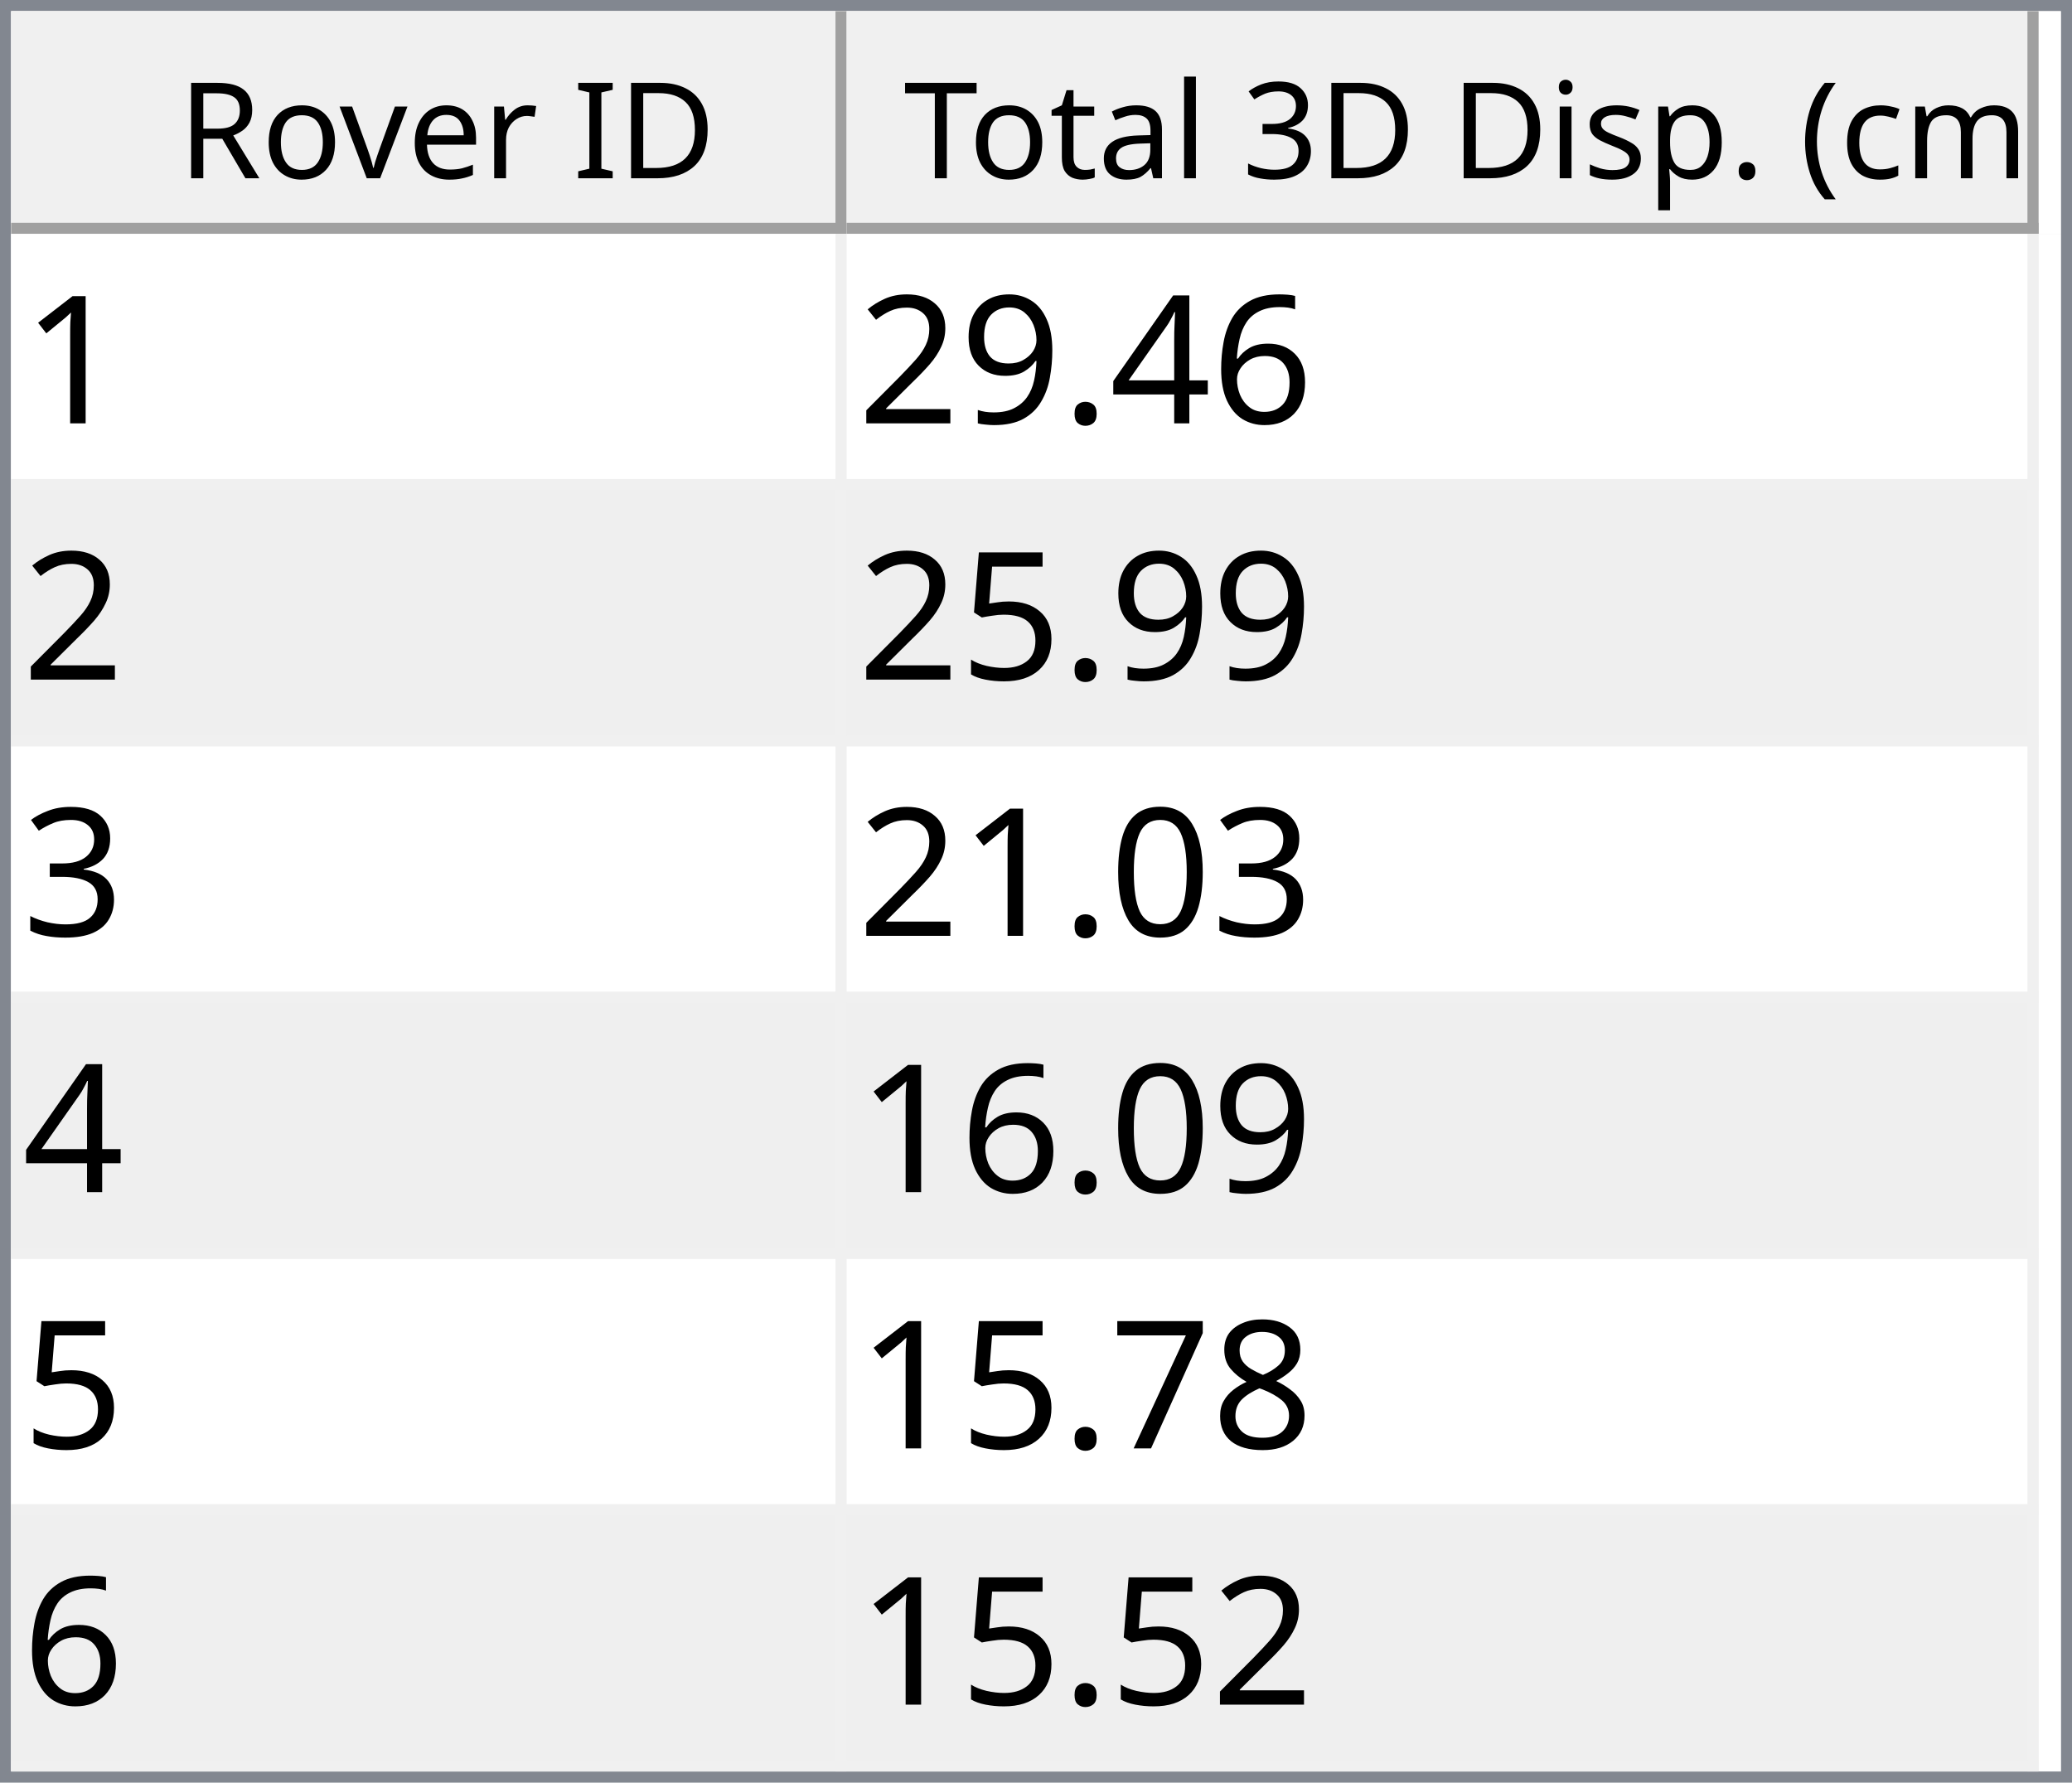
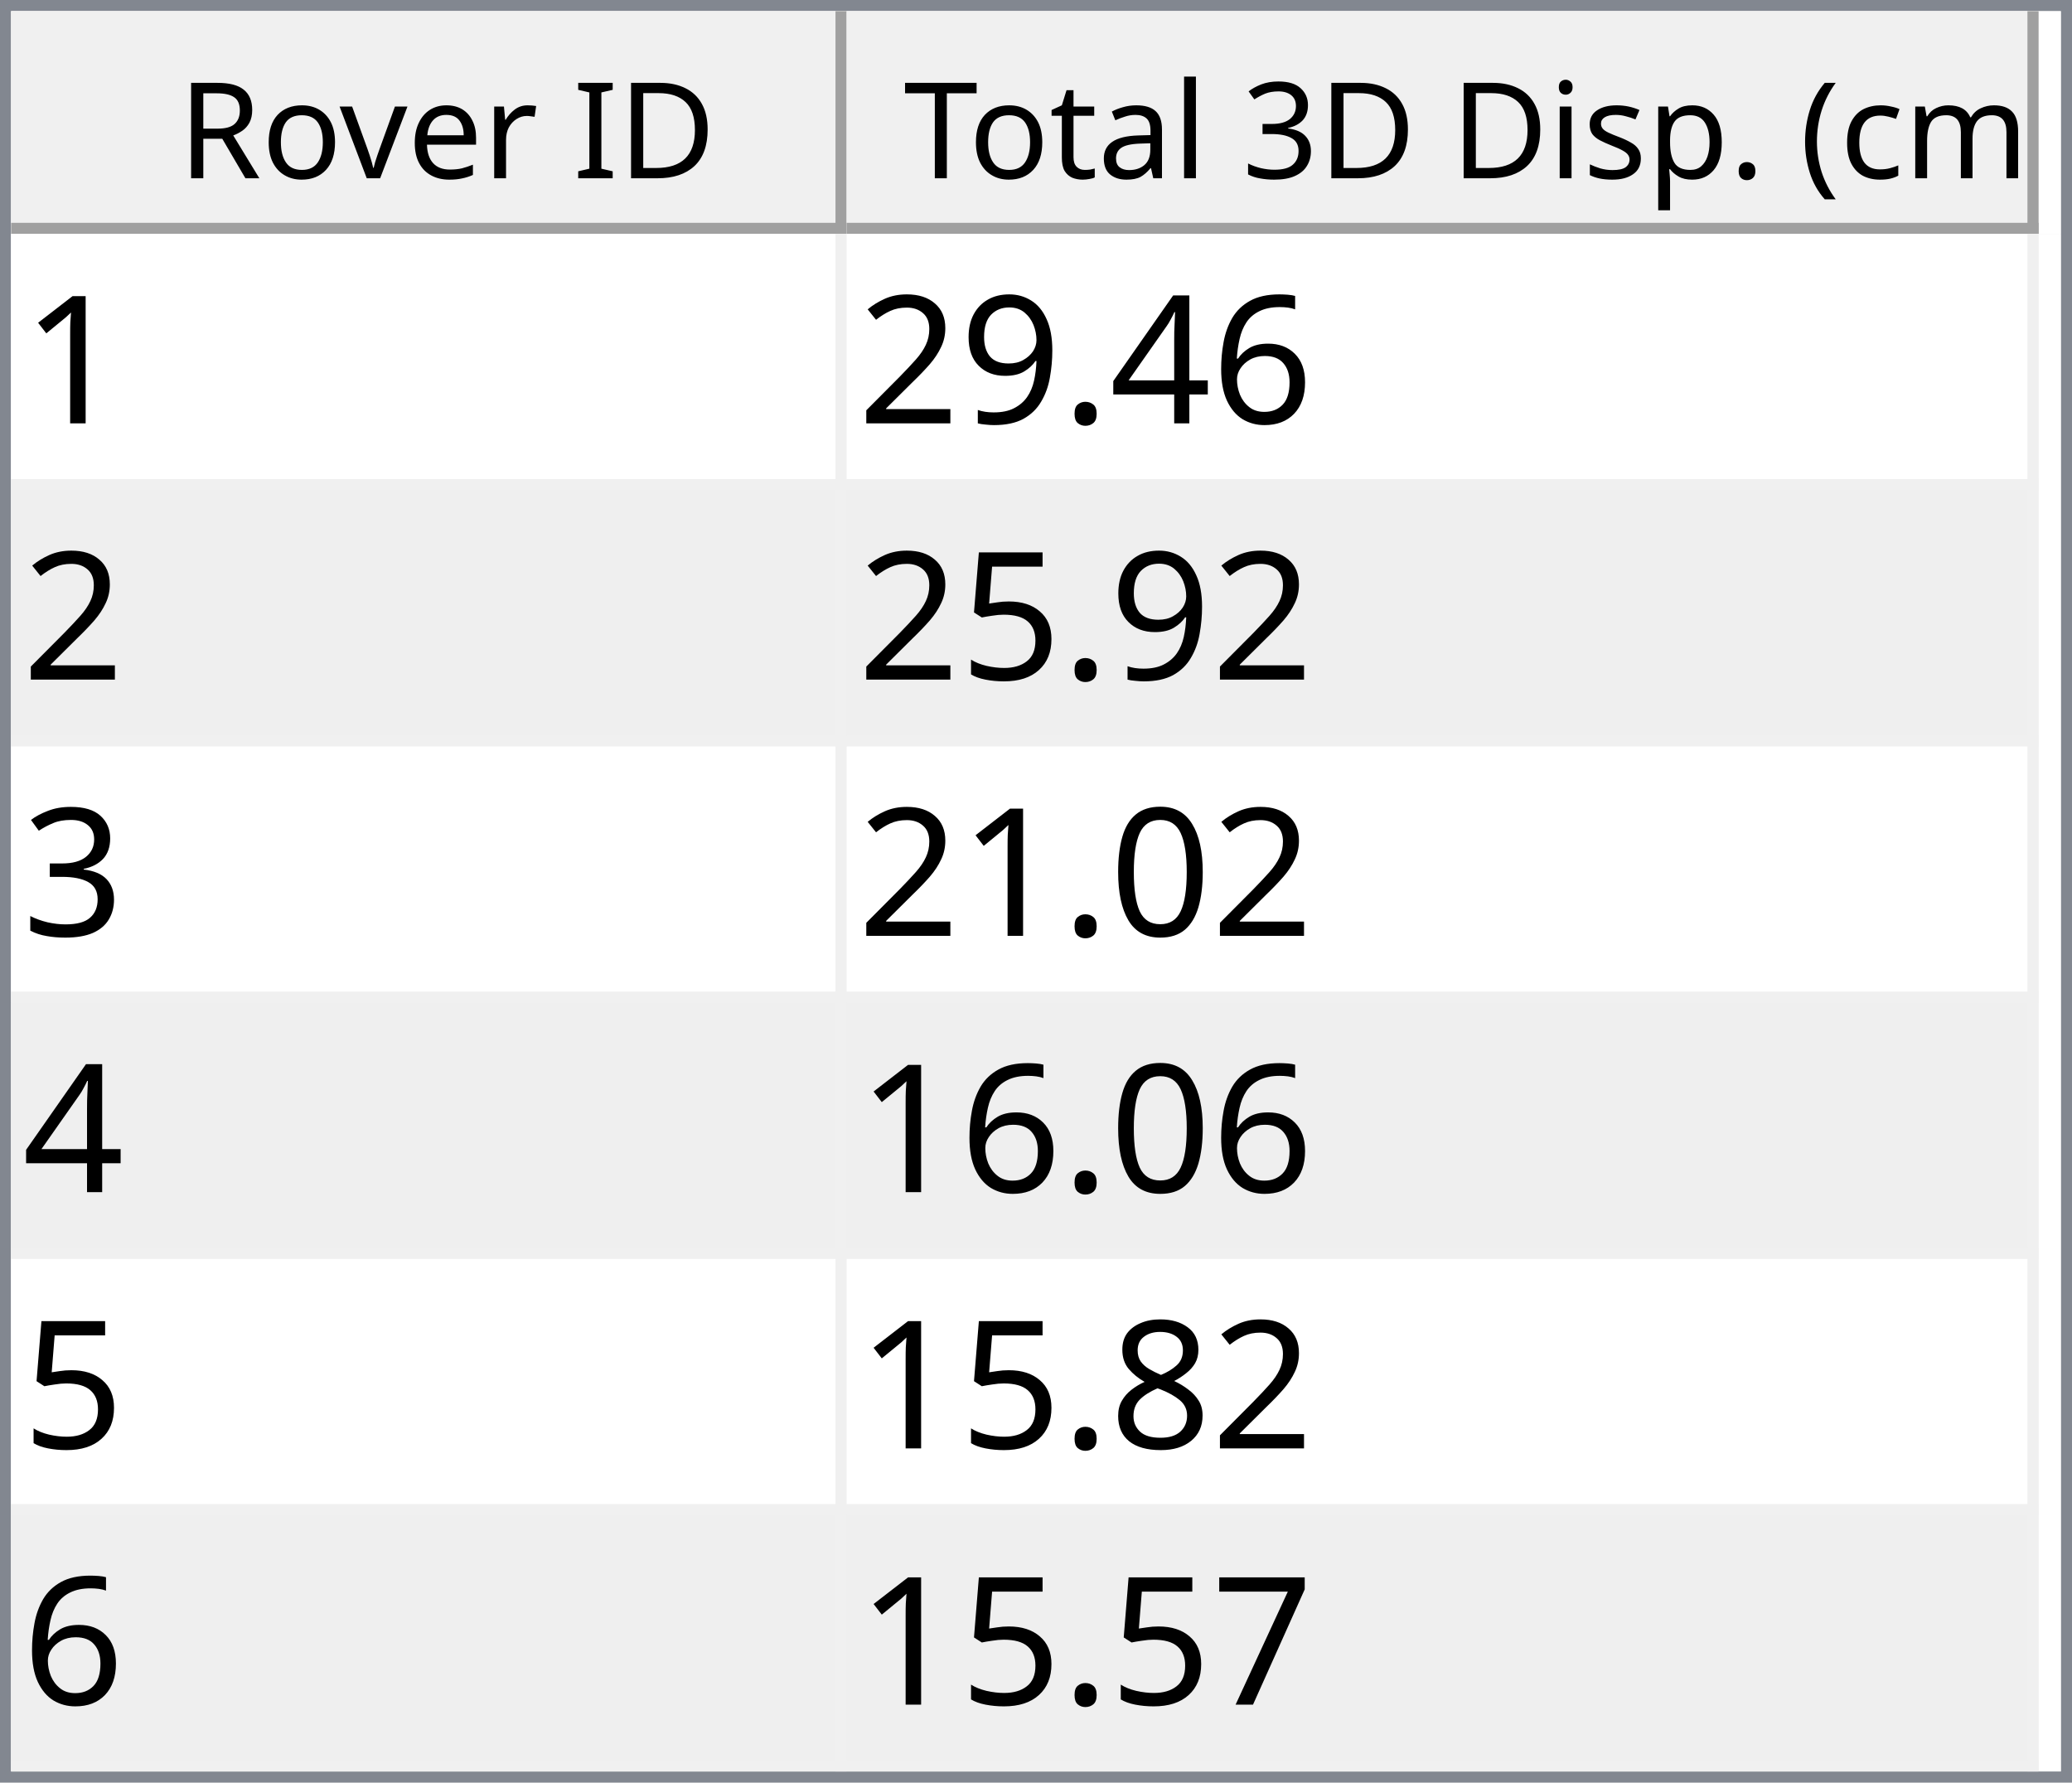
<svg xmlns="http://www.w3.org/2000/svg" style="fill-opacity:1; color-rendering:auto; color-interpolation:auto; text-rendering:auto; stroke:black; stroke-linecap:square; stroke-miterlimit:10; shape-rendering:auto; stroke-opacity:1; fill:black; stroke-dasharray:none; font-weight:normal; stroke-width:1; font-family:'Dialog'; font-style:normal; stroke-linejoin:miter; font-size:12px; stroke-dashoffset:0; image-rendering:auto;" width="186" height="160">
  <defs id="genericDefs" />
  <g>
    <defs id="defs1">
      <clipPath clipPathUnits="userSpaceOnUse" id="clipPath1">
        <path d="M0 0 L186 0 L186 160 L0 160 L0 0 Z" />
      </clipPath>
      <clipPath clipPathUnits="userSpaceOnUse" id="clipPath2">
        <path d="M0 0 L0 160 L186 160 L186 0 Z" />
      </clipPath>
      <clipPath clipPathUnits="userSpaceOnUse" id="clipPath3">
        <path d="M0 0 L0 20 L184 20 L184 0 Z" />
      </clipPath>
      <clipPath clipPathUnits="userSpaceOnUse" id="clipPath4">
        <path d="M0 0 L0 20 L75 20 L75 0 Z" />
      </clipPath>
      <clipPath clipPathUnits="userSpaceOnUse" id="clipPath5">
        <path d="M1 1 L1 19 L74 19 L74 1 Z" />
      </clipPath>
      <clipPath clipPathUnits="userSpaceOnUse" id="clipPath6">
        <path d="M0 0 L0 18 L73 18 L73 0 Z" />
      </clipPath>
      <clipPath clipPathUnits="userSpaceOnUse" id="clipPath7">
        <path d="M-0.5 -0.5 L-0.5 19.5 L74.5 19.5 L74.5 -0.5 Z" />
      </clipPath>
      <clipPath clipPathUnits="userSpaceOnUse" id="clipPath8">
        <path d="M0 0 L0 20 L107 20 L107 0 Z" />
      </clipPath>
      <clipPath clipPathUnits="userSpaceOnUse" id="clipPath9">
        <path d="M1 1 L1 19 L106 19 L106 1 Z" />
      </clipPath>
      <clipPath clipPathUnits="userSpaceOnUse" id="clipPath10">
        <path d="M0 0 L0 18 L105 18 L105 0 Z" />
      </clipPath>
      <clipPath clipPathUnits="userSpaceOnUse" id="clipPath11">
        <path d="M-0.5 -0.5 L-0.5 19.5 L106.5 19.5 L106.5 -0.5 Z" />
      </clipPath>
      <clipPath clipPathUnits="userSpaceOnUse" id="clipPath12">
        <path d="M0 0 L0 138 L184 138 L184 0 Z" />
      </clipPath>
      <clipPath clipPathUnits="userSpaceOnUse" id="clipPath13">
        <path d="M0 0 L0 138 L182 138 L182 0 Z" />
      </clipPath>
      <clipPath clipPathUnits="userSpaceOnUse" id="clipPath14">
        <path d="M-0.5 -0.5 L-0.5 137.5 L181.5 137.5 L181.5 -0.5 Z" />
      </clipPath>
      <clipPath clipPathUnits="userSpaceOnUse" id="clipPath15">
        <path d="M0 0 L0 22 L74 22 L74 0 Z" />
      </clipPath>
      <clipPath clipPathUnits="userSpaceOnUse" id="clipPath16">
        <path d="M0 0 L0 22 L106 22 L106 0 Z" />
      </clipPath>
      <font horiz-adv-x="64.551" id="font1">
        <font-face ascent="107.91" descent="25.098" units-per-em="100" style="font-style:normal; font-family:Segoe UI; font-weight:normal;" />
        <missing-glyph horiz-adv-x="64.551" d="M8.109 0 L8.109 68.266 L56.453 68.266 L56.453 0 L8.109 0 ZM15.328 7.234 L49.219 7.234 L49.219 61.031 L15.328 61.031 L15.328 7.234 Z" />
        <glyph unicode="D" horiz-adv-x="70.117" d="M9.188 0 L9.188 70.016 L28.516 70.016 Q65.531 70.016 65.531 35.891 Q65.531 19.672 55.25 9.836 Q44.969 0 27.734 0 L9.188 0 ZM17.391 62.594 L17.391 7.422 L27.828 7.422 Q41.609 7.422 49.273 14.797 Q56.938 22.172 56.938 35.688 Q56.938 62.594 28.328 62.594 L17.391 62.594 Z" />
        <glyph unicode="I" horiz-adv-x="26.611" d="M17.391 0 L9.188 0 L9.188 70.016 L17.391 70.016 L17.391 0 Z" />
        <glyph unicode=" " horiz-adv-x="27.393" d="" />
        <glyph unicode="r" horiz-adv-x="34.766" d="M34.188 41.891 Q32.078 43.5 28.125 43.5 Q23 43.5 19.555 38.672 Q16.109 33.844 16.109 25.484 L16.109 0 L8.109 0 L8.109 50 L16.109 50 L16.109 39.703 L16.312 39.703 Q18.016 44.969 21.531 47.922 Q25.047 50.875 29.391 50.875 Q32.516 50.875 34.188 50.203 L34.188 41.891 Z" />
        <glyph unicode="e" horiz-adv-x="52.295" d="M48.297 23 L12.984 23 Q13.188 14.656 17.484 10.109 Q21.781 5.562 29.297 5.562 Q37.75 5.562 44.828 11.141 L44.828 3.609 Q38.234 -1.172 27.391 -1.172 Q16.797 -1.172 10.742 5.641 Q4.688 12.453 4.688 24.812 Q4.688 36.469 11.305 43.82 Q17.922 51.172 27.734 51.172 Q37.547 51.172 42.922 44.828 Q48.297 38.484 48.297 27.203 L48.297 23 ZM40.094 29.781 Q40.047 36.719 36.75 40.578 Q33.453 44.438 27.594 44.438 Q21.922 44.438 17.969 40.383 Q14.016 36.328 13.094 29.781 L40.094 29.781 Z" />
        <glyph unicode="v" horiz-adv-x="47.9" d="M47.406 50 L27.484 0 L19.625 0 L0.688 50 L9.469 50 L22.172 13.672 Q23.578 9.672 23.922 6.688 L24.125 6.688 Q24.609 10.453 25.688 13.484 L38.969 50 L47.406 50 Z" />
        <glyph unicode="o" horiz-adv-x="58.594" d="M29 -1.172 Q17.922 -1.172 11.305 5.836 Q4.688 12.844 4.688 24.422 Q4.688 37.016 11.57 44.094 Q18.453 51.172 30.172 51.172 Q41.359 51.172 47.633 44.289 Q53.906 37.406 53.906 25.203 Q53.906 13.234 47.141 6.031 Q40.375 -1.172 29 -1.172 ZM29.594 44.438 Q21.875 44.438 17.383 39.188 Q12.891 33.938 12.891 24.703 Q12.891 15.828 17.43 10.695 Q21.969 5.562 29.594 5.562 Q37.359 5.562 41.531 10.594 Q45.703 15.625 45.703 24.906 Q45.703 34.281 41.531 39.359 Q37.359 44.438 29.594 44.438 Z" />
        <glyph unicode="R" horiz-adv-x="59.814" d="M59.375 0 L49.609 0 L37.891 19.625 Q36.281 22.359 34.766 24.289 Q33.25 26.219 31.664 27.438 Q30.078 28.656 28.25 29.219 Q26.422 29.781 24.125 29.781 L17.391 29.781 L17.391 0 L9.188 0 L9.188 70.016 L30.078 70.016 Q34.672 70.016 38.555 68.867 Q42.438 67.719 45.289 65.375 Q48.141 63.031 49.758 59.547 Q51.375 56.062 51.375 51.375 Q51.375 47.703 50.273 44.656 Q49.172 41.609 47.148 39.211 Q45.125 36.812 42.266 35.133 Q39.406 33.453 35.844 32.516 L35.844 32.328 Q37.594 31.547 38.891 30.547 Q40.188 29.547 41.359 28.18 Q42.531 26.812 43.68 25.078 Q44.828 23.344 46.234 21.047 L59.375 0 ZM17.391 62.594 L17.391 37.203 L28.516 37.203 Q31.594 37.203 34.203 38.133 Q36.812 39.062 38.719 40.797 Q40.625 42.531 41.703 45.047 Q42.781 47.562 42.781 50.688 Q42.781 56.297 39.141 59.445 Q35.5 62.594 28.609 62.594 L17.391 62.594 Z" />
        <glyph unicode=")" horiz-adv-x="30.176" d="M8.297 -15.922 L1.172 -15.922 Q16.406 2.344 16.406 26.812 Q16.406 51.469 1.078 70.016 L8.297 70.016 Q23.531 52.156 23.531 26.703 Q23.531 1.375 8.297 -15.922 Z" />
        <glyph unicode="m" horiz-adv-x="86.133" d="M79.109 0 L71.094 0 L71.094 28.719 Q71.094 37.016 68.531 40.727 Q65.969 44.438 59.906 44.438 Q54.781 44.438 51.195 39.75 Q47.609 35.062 47.609 28.516 L47.609 0 L39.594 0 L39.594 29.688 Q39.594 44.438 28.219 44.438 Q22.953 44.438 19.531 40.016 Q16.109 35.594 16.109 28.516 L16.109 0 L8.109 0 L8.109 50 L16.109 50 L16.109 42.094 L16.312 42.094 Q21.625 51.172 31.844 51.172 Q36.969 51.172 40.773 48.312 Q44.578 45.453 46 40.828 Q51.562 51.172 62.594 51.172 Q79.109 51.172 79.109 30.812 L79.109 0 Z" />
        <glyph unicode="c" horiz-adv-x="46.191" d="M42.188 2.297 Q36.422 -1.172 28.516 -1.172 Q17.828 -1.172 11.258 5.789 Q4.688 12.75 4.688 23.828 Q4.688 36.188 11.766 43.68 Q18.844 51.172 30.672 51.172 Q37.25 51.172 42.281 48.734 L42.281 40.531 Q36.719 44.438 30.375 44.438 Q22.703 44.438 17.797 38.945 Q12.891 33.453 12.891 24.516 Q12.891 15.719 17.508 10.641 Q22.125 5.562 29.891 5.562 Q36.422 5.562 42.188 9.906 L42.188 2.297 Z" />
        <glyph unicode="(" horiz-adv-x="30.176" d="M29.109 -15.922 L21.969 -15.922 Q6.844 1.375 6.844 26.703 Q6.844 52.156 21.969 70.016 L29.203 70.016 Q13.875 51.469 13.875 26.812 Q13.875 2.344 29.109 -15.922 Z" />
        <glyph unicode="." horiz-adv-x="21.68" d="M10.891 -1.078 Q8.641 -1.078 7.055 0.539 Q5.469 2.156 5.469 4.391 Q5.469 6.641 7.055 8.273 Q8.641 9.906 10.891 9.906 Q13.188 9.906 14.797 8.273 Q16.406 6.641 16.406 4.391 Q16.406 2.156 14.797 0.539 Q13.188 -1.078 10.891 -1.078 Z" />
        <glyph unicode="p" horiz-adv-x="58.789" d="M16.312 7.234 L16.109 7.234 L16.109 -23 L8.109 -23 L8.109 50 L16.109 50 L16.109 41.219 L16.312 41.219 Q22.219 51.172 33.594 51.172 Q43.266 51.172 48.688 44.461 Q54.109 37.75 54.109 26.469 Q54.109 13.922 48 6.375 Q41.891 -1.172 31.297 -1.172 Q21.578 -1.172 16.312 7.234 ZM16.109 27.391 L16.109 20.406 Q16.109 14.203 20.141 9.883 Q24.172 5.562 30.375 5.562 Q37.641 5.562 41.773 11.133 Q45.906 16.703 45.906 26.609 Q45.906 34.969 42.047 39.703 Q38.188 44.438 31.594 44.438 Q24.609 44.438 20.359 39.578 Q16.109 34.719 16.109 27.391 Z" />
        <glyph unicode="s" horiz-adv-x="42.432" d="M5.078 1.812 L5.078 10.406 Q11.625 5.562 19.484 5.562 Q30.031 5.562 30.031 12.594 Q30.031 14.594 29.125 15.992 Q28.219 17.391 26.68 18.461 Q25.141 19.531 23.07 20.383 Q21 21.234 18.609 22.172 Q15.281 23.484 12.766 24.828 Q10.25 26.172 8.57 27.859 Q6.891 29.547 6.031 31.695 Q5.172 33.844 5.172 36.719 Q5.172 40.234 6.789 42.945 Q8.406 45.656 11.086 47.484 Q13.766 49.312 17.211 50.242 Q20.656 51.172 24.312 51.172 Q30.812 51.172 35.938 48.922 L35.938 40.828 Q30.422 44.438 23.25 44.438 Q21 44.438 19.195 43.922 Q17.391 43.406 16.094 42.477 Q14.797 41.547 14.086 40.258 Q13.375 38.969 13.375 37.406 Q13.375 35.453 14.086 34.133 Q14.797 32.812 16.164 31.789 Q17.531 30.766 19.484 29.938 Q21.438 29.109 23.922 28.125 Q27.25 26.859 29.883 25.516 Q32.516 24.172 34.375 22.484 Q36.234 20.797 37.234 18.602 Q38.234 16.406 38.234 13.375 Q38.234 9.672 36.602 6.938 Q34.969 4.203 32.234 2.398 Q29.5 0.594 25.93 -0.289 Q22.359 -1.172 18.453 -1.172 Q10.75 -1.172 5.078 1.812 Z" />
        <glyph unicode="i" horiz-adv-x="24.219" d="M12.203 62.703 Q10.062 62.703 8.547 64.164 Q7.031 65.625 7.031 67.875 Q7.031 70.125 8.547 71.609 Q10.062 73.094 12.203 73.094 Q14.406 73.094 15.945 71.609 Q17.484 70.125 17.484 67.875 Q17.484 65.719 15.945 64.211 Q14.406 62.703 12.203 62.703 ZM16.109 0 L8.109 0 L8.109 50 L16.109 50 L16.109 0 Z" />
        <glyph unicode="3" horiz-adv-x="53.906" d="M46.531 19.828 Q46.531 15.094 44.75 11.211 Q42.969 7.328 39.719 4.57 Q36.469 1.812 31.93 0.297 Q27.391 -1.219 21.922 -1.219 Q11.922 -1.219 6 2.594 L6 11.188 Q13.094 5.609 22.219 5.609 Q25.875 5.609 28.828 6.539 Q31.781 7.469 33.906 9.227 Q36.031 10.984 37.18 13.477 Q38.328 15.969 38.328 19.094 Q38.328 32.812 18.797 32.812 L12.984 32.812 L12.984 39.594 L18.5 39.594 Q35.797 39.594 35.797 52.484 Q35.797 64.406 22.609 64.406 Q15.188 64.406 8.688 59.422 L8.688 67.188 Q15.375 71.188 24.609 71.188 Q29 71.188 32.57 69.969 Q36.141 68.75 38.68 66.555 Q41.219 64.359 42.609 61.281 Q44 58.203 44 54.5 Q44 40.672 30.031 36.719 L30.031 36.531 Q33.594 36.141 36.625 34.797 Q39.656 33.453 41.852 31.305 Q44.047 29.156 45.289 26.25 Q46.531 23.344 46.531 19.828 Z" />
        <glyph unicode="l" horiz-adv-x="24.219" d="M16.109 0 L8.109 0 L8.109 74.031 L16.109 74.031 L16.109 0 Z" />
        <glyph unicode="a" horiz-adv-x="50.879" d="M43.891 0 L35.891 0 L35.891 7.812 L35.688 7.812 Q30.469 -1.172 20.312 -1.172 Q12.844 -1.172 8.617 2.781 Q4.391 6.734 4.391 13.281 Q4.391 27.297 20.906 29.594 L35.891 31.688 Q35.891 44.438 25.594 44.438 Q16.547 44.438 9.281 38.281 L9.281 46.484 Q16.656 51.172 26.266 51.172 Q43.891 51.172 43.891 32.516 L43.891 0 ZM35.891 25.297 L23.828 23.641 Q18.266 22.859 15.43 20.875 Q12.594 18.891 12.594 13.875 Q12.594 10.203 15.211 7.883 Q17.828 5.562 22.172 5.562 Q28.125 5.562 32.008 9.742 Q35.891 13.922 35.891 20.312 L35.891 25.297 Z" />
        <glyph unicode="t" horiz-adv-x="33.887" d="M31.297 0.484 Q28.469 -1.078 23.828 -1.078 Q10.688 -1.078 10.688 13.578 L10.688 43.172 L2.094 43.172 L2.094 50 L10.688 50 L10.688 62.203 L18.703 64.797 L18.703 50 L31.297 50 L31.297 43.172 L18.703 43.172 L18.703 14.984 Q18.703 9.969 20.414 7.82 Q22.125 5.672 26.078 5.672 Q29.109 5.672 31.297 7.328 L31.297 0.484 Z" />
        <glyph unicode="T" horiz-adv-x="52.393" d="M50.594 62.594 L30.375 62.594 L30.375 0 L22.172 0 L22.172 62.594 L2 62.594 L2 70.016 L50.594 70.016 L50.594 62.594 Z" />
      </font>
      <font horiz-adv-x="75.0" id="font2">
        <font-face ascent="100.537" descent="21.973" units-per-em="100" style="font-style:normal; font-family:sans-serif; font-weight:normal;" />
        <missing-glyph horiz-adv-x="75.0" d="M12.5 0 L12.5 62.5 L62.5 62.5 L62.5 0 L12.5 0 ZM14.062 1.562 L60.938 1.562 L60.938 60.938 L14.062 60.938 L14.062 1.562 Z" />
        <glyph unicode="1" horiz-adv-x="55.615" d="M37.25 0 L28.469 0 L28.469 56 Q25.297 52.984 20.141 49.953 Q14.984 46.922 10.891 45.406 L10.891 53.906 Q18.266 57.375 23.781 62.305 Q29.297 67.234 31.594 71.875 L37.25 71.875 L37.25 0 Z" />
        <glyph unicode="6" horiz-adv-x="55.615" d="M49.75 54.047 L41.016 53.375 Q39.844 58.547 37.703 60.891 Q34.125 64.656 28.906 64.656 Q24.703 64.656 21.531 62.312 Q17.391 59.281 14.992 53.469 Q12.594 47.656 12.5 36.922 Q15.672 41.75 20.266 44.094 Q24.859 46.438 29.891 46.438 Q38.672 46.438 44.852 39.969 Q51.031 33.5 51.031 23.25 Q51.031 16.5 48.125 10.719 Q45.219 4.938 40.141 1.859 Q35.062 -1.219 28.609 -1.219 Q17.625 -1.219 10.695 6.859 Q3.766 14.938 3.766 33.5 Q3.766 54.25 11.422 63.672 Q18.109 71.875 29.438 71.875 Q37.891 71.875 43.289 67.141 Q48.688 62.406 49.75 54.047 ZM13.875 23.188 Q13.875 18.656 15.797 14.508 Q17.719 10.359 21.188 8.18 Q24.656 6 28.469 6 Q34.031 6 38.039 10.492 Q42.047 14.984 42.047 22.703 Q42.047 30.125 38.086 34.398 Q34.125 38.672 28.125 38.672 Q22.172 38.672 18.023 34.398 Q13.875 30.125 13.875 23.188 Z" />
        <glyph unicode="4" horiz-adv-x="55.615" d="M32.328 0 L32.328 17.141 L1.266 17.141 L1.266 25.203 L33.938 71.578 L41.109 71.578 L41.109 25.203 L50.781 25.203 L50.781 17.141 L41.109 17.141 L41.109 0 L32.328 0 ZM32.328 25.203 L32.328 57.469 L9.906 25.203 L32.328 25.203 Z" />
        <glyph unicode="." horiz-adv-x="27.783" d="M9.078 0 L9.078 10.016 L19.094 10.016 L19.094 0 L9.078 0 Z" />
        <glyph unicode="9" horiz-adv-x="55.615" d="M5.469 16.547 L13.922 17.328 Q14.984 11.375 18.016 8.688 Q21.047 6 25.781 6 Q29.828 6 32.883 7.859 Q35.938 9.719 37.891 12.82 Q39.844 15.922 41.164 21.195 Q42.484 26.469 42.484 31.938 Q42.484 32.516 42.438 33.688 Q39.797 29.5 35.234 26.883 Q30.672 24.266 25.344 24.266 Q16.453 24.266 10.305 30.711 Q4.156 37.156 4.156 47.703 Q4.156 58.594 10.578 65.234 Q17 71.875 26.656 71.875 Q33.641 71.875 39.43 68.117 Q45.219 64.359 48.219 57.398 Q51.219 50.438 51.219 37.25 Q51.219 23.531 48.242 15.406 Q45.266 7.281 39.383 3.031 Q33.5 -1.219 25.594 -1.219 Q17.188 -1.219 11.867 3.445 Q6.547 8.109 5.469 16.547 ZM41.453 48.141 Q41.453 55.719 37.43 60.156 Q33.406 64.594 27.734 64.594 Q21.875 64.594 17.531 59.812 Q13.188 55.031 13.188 47.406 Q13.188 40.578 17.312 36.305 Q21.438 32.031 27.484 32.031 Q33.594 32.031 37.523 36.305 Q41.453 40.578 41.453 48.141 Z" />
        <glyph unicode="2" horiz-adv-x="55.615" d="M50.344 8.453 L50.344 0 L3.031 0 Q2.938 3.172 4.047 6.109 Q5.859 10.938 9.836 15.625 Q13.812 20.312 21.344 26.469 Q33.016 36.031 37.117 41.625 Q41.219 47.219 41.219 52.203 Q41.219 57.422 37.477 61.008 Q33.734 64.594 27.734 64.594 Q21.391 64.594 17.578 60.789 Q13.766 56.984 13.719 50.25 L4.688 51.172 Q5.609 61.281 11.664 66.578 Q17.719 71.875 27.938 71.875 Q38.234 71.875 44.242 66.164 Q50.25 60.453 50.25 52 Q50.25 47.703 48.492 43.555 Q46.734 39.406 42.656 34.812 Q38.578 30.219 29.109 22.219 Q21.188 15.578 18.945 13.211 Q16.703 10.844 15.234 8.453 L50.344 8.453 Z" />
        <glyph unicode="5" horiz-adv-x="55.615" d="M4.156 18.75 L13.375 19.531 Q14.406 12.797 18.141 9.398 Q21.875 6 27.156 6 Q33.5 6 37.891 10.789 Q42.281 15.578 42.281 23.484 Q42.281 31 38.062 35.352 Q33.844 39.703 27 39.703 Q22.75 39.703 19.336 37.773 Q15.922 35.844 13.969 32.766 L5.719 33.844 L12.641 70.609 L48.25 70.609 L48.25 62.203 L19.672 62.203 L15.828 42.969 Q22.266 47.469 29.344 47.469 Q38.719 47.469 45.164 40.969 Q51.609 34.469 51.609 24.266 Q51.609 14.547 45.953 7.469 Q39.062 -1.219 27.156 -1.219 Q17.391 -1.219 11.211 4.25 Q5.031 9.719 4.156 18.75 Z" />
        <glyph unicode="3" horiz-adv-x="55.615" d="M4.203 18.891 L12.984 20.062 Q14.5 12.594 18.141 9.297 Q21.781 6 27 6 Q33.203 6 37.477 10.297 Q41.75 14.594 41.75 20.953 Q41.75 27 37.797 30.93 Q33.844 34.859 27.734 34.859 Q25.25 34.859 21.531 33.891 L22.516 41.609 Q23.391 41.5 23.922 41.5 Q29.547 41.5 34.039 44.43 Q38.531 47.359 38.531 53.469 Q38.531 58.297 35.258 61.477 Q31.984 64.656 26.812 64.656 Q21.688 64.656 18.266 61.43 Q14.844 58.203 13.875 51.766 L5.078 53.328 Q6.688 62.156 12.398 67.016 Q18.109 71.875 26.609 71.875 Q32.469 71.875 37.398 69.359 Q42.328 66.844 44.945 62.5 Q47.562 58.156 47.562 53.266 Q47.562 48.641 45.07 44.828 Q42.578 41.016 37.703 38.766 Q44.047 37.312 47.562 32.695 Q51.078 28.078 51.078 21.141 Q51.078 11.766 44.242 5.25 Q37.406 -1.266 26.953 -1.266 Q17.531 -1.266 11.305 4.352 Q5.078 9.969 4.203 18.891 Z" />
        <glyph unicode="0" horiz-adv-x="55.615" d="M4.156 35.297 Q4.156 48 6.766 55.742 Q9.375 63.484 14.523 67.68 Q19.672 71.875 27.484 71.875 Q33.25 71.875 37.594 69.555 Q41.938 67.234 44.773 62.867 Q47.609 58.5 49.219 52.227 Q50.828 45.953 50.828 35.297 Q50.828 22.703 48.242 14.969 Q45.656 7.234 40.508 3.008 Q35.359 -1.219 27.484 -1.219 Q17.141 -1.219 11.234 6.203 Q4.156 15.141 4.156 35.297 ZM13.188 35.297 Q13.188 17.672 17.312 11.836 Q21.438 6 27.484 6 Q33.547 6 37.672 11.859 Q41.797 17.719 41.797 35.297 Q41.797 52.984 37.672 58.789 Q33.547 64.594 27.391 64.594 Q21.344 64.594 17.719 59.469 Q13.188 52.938 13.188 35.297 Z" />
        <glyph unicode="8" horiz-adv-x="55.615" d="M17.672 38.812 Q12.203 40.828 9.57 44.539 Q6.938 48.25 6.938 53.422 Q6.938 61.234 12.555 66.555 Q18.172 71.875 27.484 71.875 Q36.859 71.875 42.578 66.43 Q48.297 60.984 48.297 53.172 Q48.297 48.188 45.68 44.508 Q43.062 40.828 37.75 38.812 Q44.344 36.672 47.781 31.883 Q51.219 27.094 51.219 20.453 Q51.219 11.281 44.727 5.031 Q38.234 -1.219 27.641 -1.219 Q17.047 -1.219 10.547 5.055 Q4.047 11.328 4.047 20.703 Q4.047 27.688 7.594 32.398 Q11.141 37.109 17.672 38.812 ZM15.922 53.719 Q15.922 48.641 19.195 45.414 Q22.469 42.188 27.688 42.188 Q32.766 42.188 36.016 45.383 Q39.266 48.578 39.266 53.219 Q39.266 58.062 35.914 61.359 Q32.562 64.656 27.594 64.656 Q22.562 64.656 19.242 61.43 Q15.922 58.203 15.922 53.719 ZM13.094 20.656 Q13.094 16.891 14.875 13.375 Q16.656 9.859 20.172 7.93 Q23.688 6 27.734 6 Q34.031 6 38.133 10.055 Q42.234 14.109 42.234 20.359 Q42.234 26.703 38.016 30.859 Q33.797 35.016 27.438 35.016 Q21.234 35.016 17.164 30.914 Q13.094 26.812 13.094 20.656 Z" />
        <glyph unicode="7" horiz-adv-x="55.615" d="M4.734 62.203 L4.734 70.656 L51.078 70.656 L51.078 63.812 Q44.234 56.547 37.523 44.484 Q30.812 32.422 27.156 19.672 Q24.516 10.688 23.781 0 L14.75 0 Q14.891 8.453 18.062 20.414 Q21.234 32.375 27.172 43.484 Q33.109 54.594 39.797 62.203 L4.734 62.203 Z" />
      </font>
    </defs>
    <g style="fill:white; stroke:white;">
      <rect x="0" y="0" width="186" style="clip-path:url(#clipPath1); stroke:none;" height="160" />
    </g>
    <g style="fill:white; text-rendering:optimizeSpeed; color-rendering:optimizeSpeed; image-rendering:optimizeSpeed; shape-rendering:crispEdges; stroke:white; color-interpolation:sRGB;">
      <rect x="0" width="186" height="160" y="0" style="stroke:none;" />
      <path style="stroke:none;" d="M0 160 L186 160 L186 0 L0 0 Z" />
    </g>
    <g style="fill:rgb(240,240,240); font-family:'Segoe UI'; stroke:rgb(240,240,240);">
      <rect x="0" y="0" width="186" style="clip-path:url(#clipPath2); stroke:none;" height="160" />
    </g>
    <g style="fill:rgb(130,135,144); font-family:'Segoe UI'; stroke:rgb(130,135,144);">
      <path d="M0 0 L186 0 L186 160 L0 160 L0 0 ZM1 1 L185 1 L185 159 L1 159 L1 1 Z" style="fill-rule:evenodd; clip-path:url(#clipPath2); stroke:none;" />
    </g>
    <g style="fill:white; font-family:'Segoe UI'; stroke:white;" transform="translate(1,1)">
      <rect x="0" y="0" width="184" style="clip-path:url(#clipPath3); stroke:none;" height="20" />
    </g>
    <g style="fill:rgb(240,240,240); font-family:'Segoe UI'; stroke:rgb(240,240,240);" transform="translate(1,1)">
      <rect x="0" y="0" width="75" style="clip-path:url(#clipPath4); stroke:none;" height="20" />
    </g>
    <g style="font-family:'Segoe UI';" transform="translate(2,2)">
      <text x="14" xml:space="preserve" y="14" style="clip-path:url(#clipPath6); stroke:none;">Rover ID</text>
    </g>
    <g style="fill:rgb(160,160,160); font-family:'Segoe UI'; stroke:rgb(160,160,160); stroke-linejoin:bevel;" transform="translate(1.5,1.5)">
      <line x1="74" x2="74" y1="0" style="fill:none; clip-path:url(#clipPath7);" y2="19" />
    </g>
    <g style="fill:rgb(160,160,160); font-family:'Segoe UI'; stroke:rgb(160,160,160); stroke-linejoin:bevel;" transform="matrix(1,0,0,1,1,1) translate(0.5,0.5)">
      <line x1="0" x2="74" y1="19" style="fill:none; clip-path:url(#clipPath7);" y2="19" />
    </g>
    <g style="fill:rgb(240,240,240); font-family:'Segoe UI'; stroke:rgb(240,240,240);" transform="translate(76,1)">
      <rect x="0" y="0" width="107" style="clip-path:url(#clipPath8); stroke:none;" height="20" />
    </g>
    <g style="font-family:'Segoe UI';" transform="translate(77,2)">
      <text x="1" xml:space="preserve" y="14" style="clip-path:url(#clipPath10); stroke:none;"> Total 3D Disp. (cm)</text>
    </g>
    <g style="fill:rgb(160,160,160); font-family:'Segoe UI'; stroke:rgb(160,160,160); stroke-linejoin:bevel;" transform="translate(76.5,1.5)">
      <line x1="106" x2="106" y1="0" style="fill:none; clip-path:url(#clipPath11);" y2="19" />
    </g>
    <g style="fill:rgb(160,160,160); font-family:'Segoe UI'; stroke:rgb(160,160,160); stroke-linejoin:bevel;" transform="matrix(1,0,0,1,76,1) translate(0.5,0.5)">
      <line x1="0" x2="106" y1="19" style="fill:none; clip-path:url(#clipPath11);" y2="19" />
    </g>
    <g style="fill:white; font-family:'Segoe UI'; stroke:white;" transform="translate(1,21)">
      <rect x="0" y="0" width="184" style="clip-path:url(#clipPath12); stroke:none;" height="138" />
    </g>
    <g style="fill:rgb(240,240,240); font-size:16px; font-family:sans-serif; stroke:rgb(240,240,240);" transform="translate(1,21)">
      <rect x="0" y="0" width="182" style="clip-path:url(#clipPath13); stroke:none;" height="138" />
      <line transform="translate(0.5,0.5)" x1="0" x2="181" y1="22" style="clip-path:url(#clipPath14); fill:none; stroke-linejoin:bevel;" y2="22" />
    </g>
    <g transform="matrix(1,0,0,1,1,21) translate(0.5,0.5)" style="fill:rgb(240,240,240); font-size:16px; font-family:sans-serif; stroke:rgb(240,240,240); stroke-linejoin:bevel;">
      <line x1="0" x2="181" y1="45" style="fill:none; clip-path:url(#clipPath14);" y2="45" />
    </g>
    <g transform="matrix(1,0,0,1,1,21) translate(0.5,0.5)" style="fill:rgb(240,240,240); font-size:16px; font-family:sans-serif; stroke:rgb(240,240,240); stroke-linejoin:bevel;">
      <line x1="0" x2="181" y1="68" style="fill:none; clip-path:url(#clipPath14);" y2="68" />
    </g>
    <g transform="matrix(1,0,0,1,1,21) translate(0.5,0.5)" style="fill:rgb(240,240,240); font-size:16px; font-family:sans-serif; stroke:rgb(240,240,240); stroke-linejoin:bevel;">
      <line x1="0" x2="181" y1="91" style="fill:none; clip-path:url(#clipPath14);" y2="91" />
    </g>
    <g transform="matrix(1,0,0,1,1,21) translate(0.5,0.5)" style="fill:rgb(240,240,240); font-size:16px; font-family:sans-serif; stroke:rgb(240,240,240); stroke-linejoin:bevel;">
      <line x1="0" x2="181" y1="114" style="fill:none; clip-path:url(#clipPath14);" y2="114" />
    </g>
    <g transform="matrix(1,0,0,1,1,21) translate(0.5,0.5)" style="fill:rgb(240,240,240); font-size:16px; font-family:sans-serif; stroke:rgb(240,240,240); stroke-linejoin:bevel;">
      <line x1="0" x2="181" y1="137" style="fill:none; clip-path:url(#clipPath14);" y2="137" />
    </g>
    <g transform="matrix(1,0,0,1,1,21) translate(0.5,0.5)" style="fill:rgb(240,240,240); font-size:16px; font-family:sans-serif; stroke:rgb(240,240,240); stroke-linejoin:bevel;">
      <line x1="74" x2="74" y1="0" style="fill:none; clip-path:url(#clipPath14);" y2="137" />
    </g>
    <g transform="matrix(1,0,0,1,1,21) translate(0.5,0.5)" style="fill:rgb(240,240,240); font-size:16px; font-family:sans-serif; stroke:rgb(240,240,240); stroke-linejoin:bevel;">
      <line x1="181" x2="181" y1="0" style="fill:none; clip-path:url(#clipPath14);" y2="137" />
    </g>
    <g style="fill:white; font-size:16px; font-family:sans-serif; stroke:white;" transform="matrix(1,0,0,1,1,21)">
      <rect x="0" y="0" width="74" style="clip-path:url(#clipPath15); stroke:none;" height="22" />
      <text x="1" y="17" style="fill:black; clip-path:url(#clipPath15); stroke:none;" xml:space="preserve">1</text>
    </g>
    <g style="fill:white; font-size:16px; font-family:sans-serif; stroke:white;" transform="matrix(1,0,0,1,1,21) translate(75,0)">
      <rect x="0" y="0" width="106" style="clip-path:url(#clipPath16); stroke:none;" height="22" />
      <text x="1" y="17" style="fill:black; clip-path:url(#clipPath16); stroke:none;" xml:space="preserve">29.46</text>
    </g>
    <g style="fill:rgb(239,239,239); font-size:16px; font-family:sans-serif; stroke:rgb(239,239,239);" transform="matrix(1,0,0,1,1,21) translate(0,23)">
      <rect x="0" y="0" width="74" style="clip-path:url(#clipPath15); stroke:none;" height="22" />
      <text x="1" y="17" style="fill:black; clip-path:url(#clipPath15); stroke:none;" xml:space="preserve">2</text>
    </g>
    <g style="fill:rgb(239,239,239); font-size:16px; font-family:sans-serif; stroke:rgb(239,239,239);" transform="matrix(1,0,0,1,1,21) translate(75,23)">
      <rect x="0" y="0" width="106" style="clip-path:url(#clipPath16); stroke:none;" height="22" />
-       <text x="1" y="17" style="fill:black; clip-path:url(#clipPath16); stroke:none;" xml:space="preserve">25.99</text>
+       <text x="1" y="17" style="fill:black; clip-path:url(#clipPath16); stroke:none;" xml:space="preserve">25.92</text>
    </g>
    <g style="fill:white; font-size:16px; font-family:sans-serif; stroke:white;" transform="matrix(1,0,0,1,1,21) translate(0,46)">
      <rect x="0" y="0" width="74" style="clip-path:url(#clipPath15); stroke:none;" height="22" />
      <text x="1" y="17" style="fill:black; clip-path:url(#clipPath15); stroke:none;" xml:space="preserve">3</text>
    </g>
    <g style="fill:white; font-size:16px; font-family:sans-serif; stroke:white;" transform="matrix(1,0,0,1,1,21) translate(75,46)">
      <rect x="0" y="0" width="106" style="clip-path:url(#clipPath16); stroke:none;" height="22" />
-       <text x="1" y="17" style="fill:black; clip-path:url(#clipPath16); stroke:none;" xml:space="preserve">21.03</text>
+       <text x="1" y="17" style="fill:black; clip-path:url(#clipPath16); stroke:none;" xml:space="preserve">21.02</text>
    </g>
    <g style="fill:rgb(239,239,239); font-size:16px; font-family:sans-serif; stroke:rgb(239,239,239);" transform="matrix(1,0,0,1,1,21) translate(0,69)">
      <rect x="0" y="0" width="74" style="clip-path:url(#clipPath15); stroke:none;" height="22" />
      <text x="1" y="17" style="fill:black; clip-path:url(#clipPath15); stroke:none;" xml:space="preserve">4</text>
    </g>
    <g style="fill:rgb(239,239,239); font-size:16px; font-family:sans-serif; stroke:rgb(239,239,239);" transform="matrix(1,0,0,1,1,21) translate(75,69)">
      <rect x="0" y="0" width="106" style="clip-path:url(#clipPath16); stroke:none;" height="22" />
-       <text x="1" y="17" style="fill:black; clip-path:url(#clipPath16); stroke:none;" xml:space="preserve">16.09</text>
+       <text x="1" y="17" style="fill:black; clip-path:url(#clipPath16); stroke:none;" xml:space="preserve">16.06</text>
    </g>
    <g style="fill:white; font-size:16px; font-family:sans-serif; stroke:white;" transform="matrix(1,0,0,1,1,21) translate(0,92)">
      <rect x="0" y="0" width="74" style="clip-path:url(#clipPath15); stroke:none;" height="22" />
      <text x="1" y="17" style="fill:black; clip-path:url(#clipPath15); stroke:none;" xml:space="preserve">5</text>
    </g>
    <g style="fill:white; font-size:16px; font-family:sans-serif; stroke:white;" transform="matrix(1,0,0,1,1,21) translate(75,92)">
      <rect x="0" y="0" width="106" style="clip-path:url(#clipPath16); stroke:none;" height="22" />
-       <text x="1" y="17" style="fill:black; clip-path:url(#clipPath16); stroke:none;" xml:space="preserve">15.78</text>
+       <text x="1" y="17" style="fill:black; clip-path:url(#clipPath16); stroke:none;" xml:space="preserve">15.82</text>
    </g>
    <g style="fill:rgb(239,239,239); font-size:16px; font-family:sans-serif; stroke:rgb(239,239,239);" transform="matrix(1,0,0,1,1,21) translate(0,115)">
      <rect x="0" y="0" width="74" style="clip-path:url(#clipPath15); stroke:none;" height="22" />
      <text x="1" y="17" style="fill:black; clip-path:url(#clipPath15); stroke:none;" xml:space="preserve">6</text>
    </g>
    <g style="fill:rgb(239,239,239); font-size:16px; font-family:sans-serif; stroke:rgb(239,239,239);" transform="matrix(1,0,0,1,1,21) translate(75,115)">
      <rect x="0" y="0" width="106" style="clip-path:url(#clipPath16); stroke:none;" height="22" />
-       <text x="1" y="17" style="fill:black; clip-path:url(#clipPath16); stroke:none;" xml:space="preserve">15.52</text>
+       <text x="1" y="17" style="fill:black; clip-path:url(#clipPath16); stroke:none;" xml:space="preserve">15.57</text>
    </g>
  </g>
</svg>
